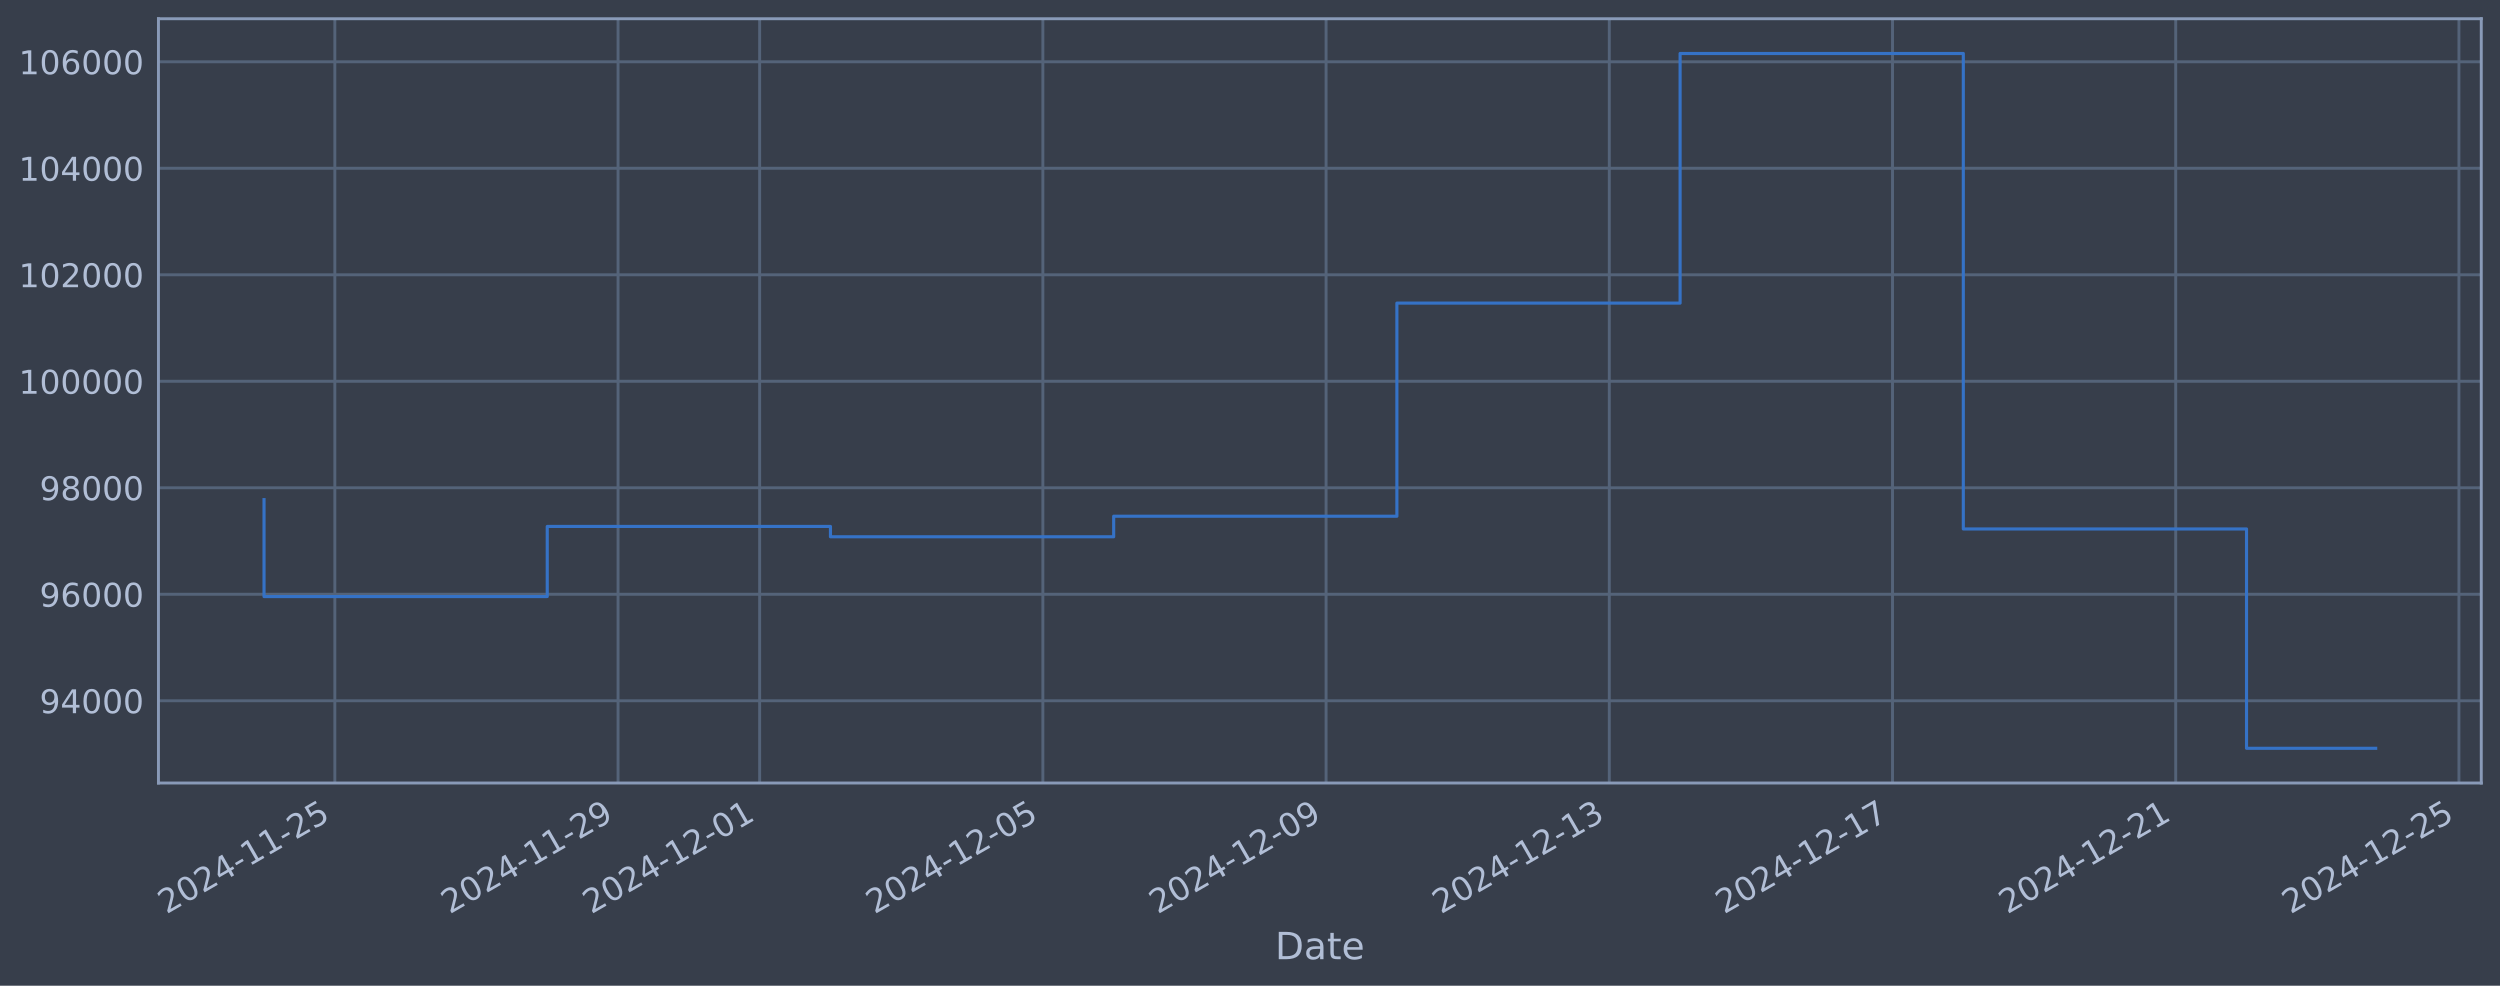
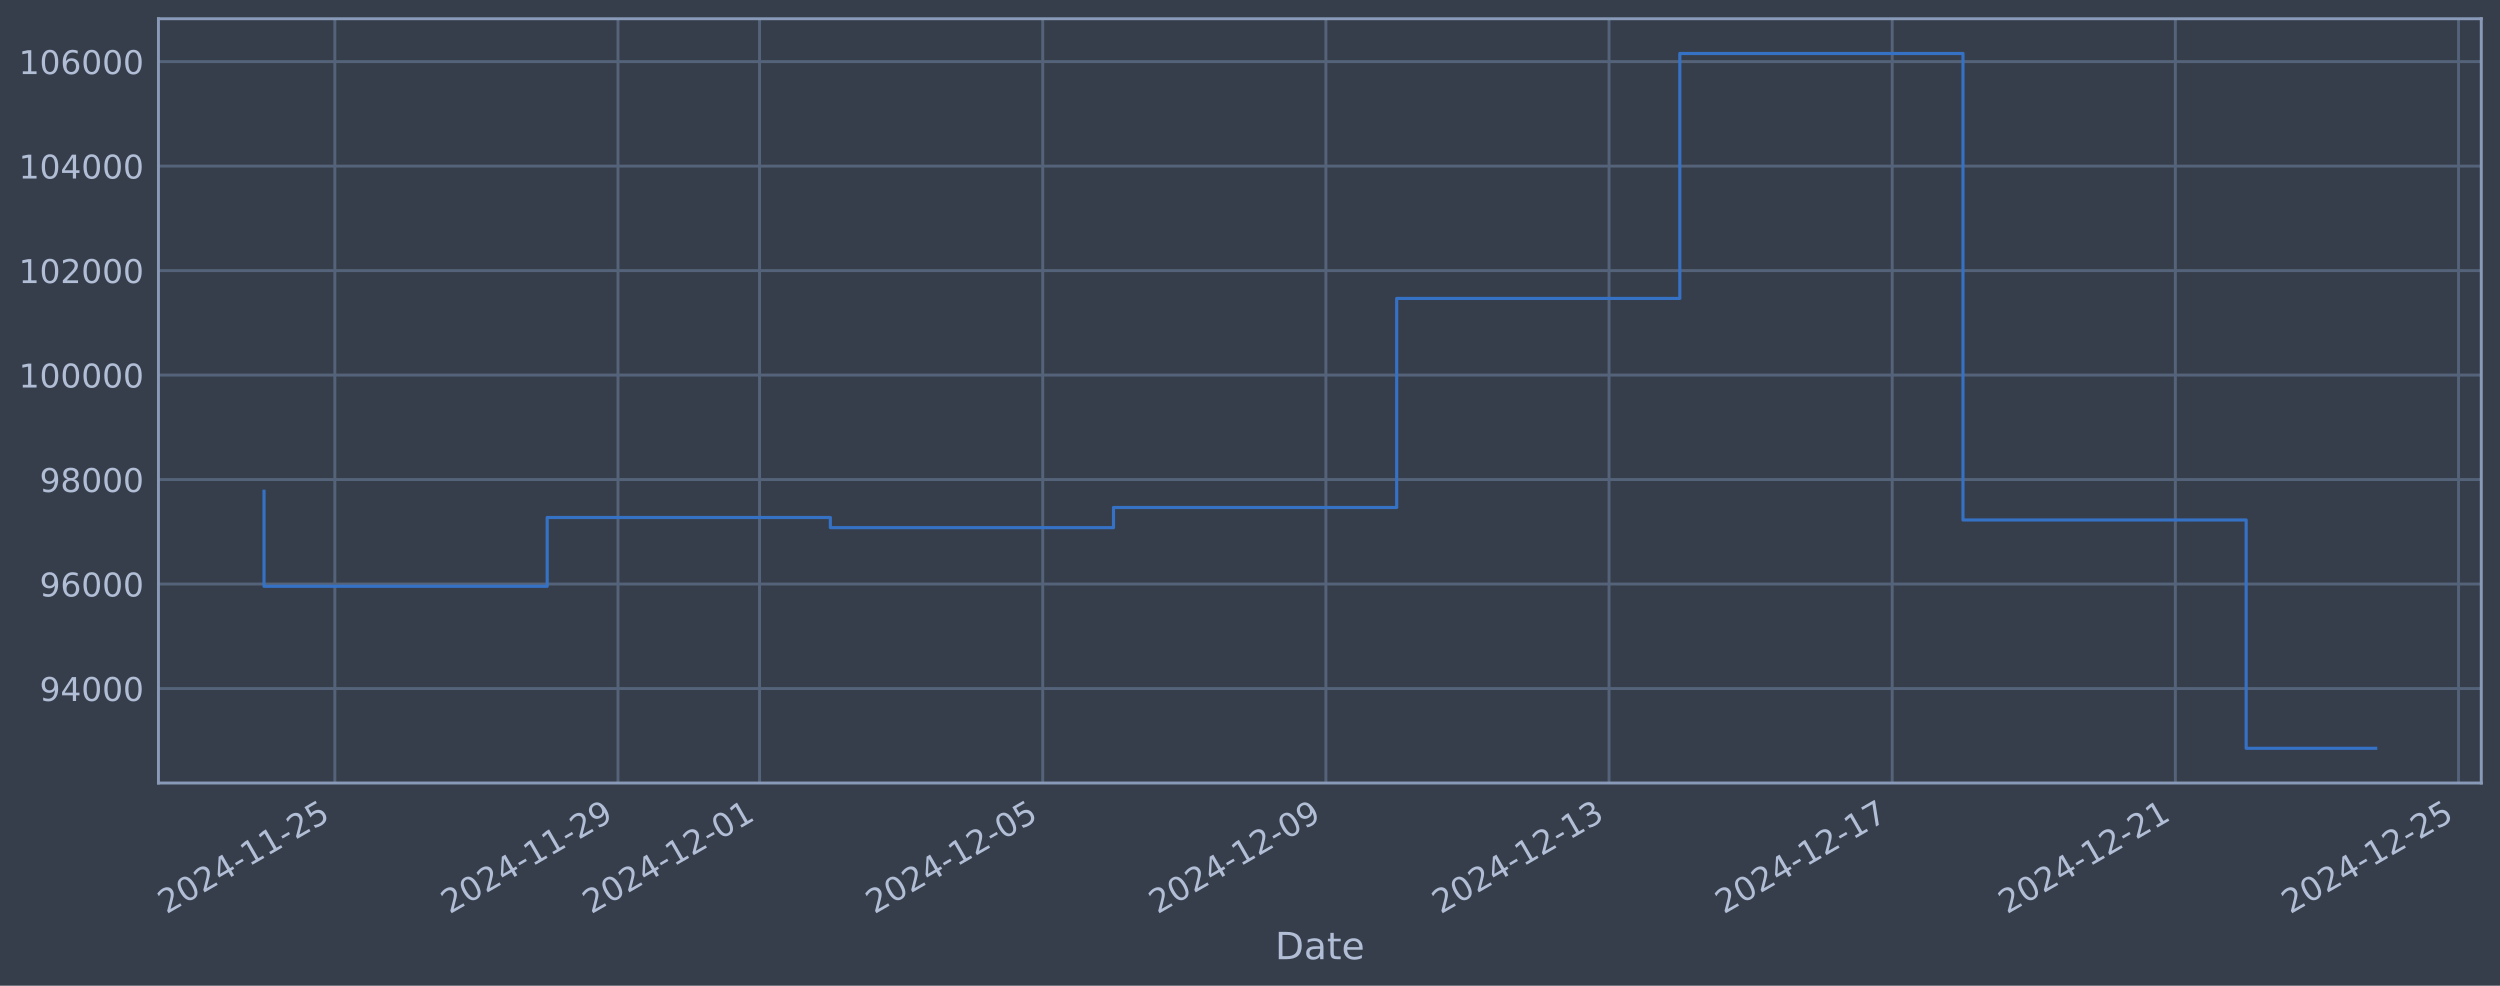
<svg xmlns="http://www.w3.org/2000/svg" xmlns:xlink="http://www.w3.org/1999/xlink" width="960.9pt" height="378.87pt" viewBox="0 0 960.9 378.87" version="1.1">
  <defs>
    <style type="text/css">*{stroke-linejoin: round; stroke-linecap: butt}</style>
  </defs>
  <g id="figure_1">
    <g id="patch_1">
      <path d="M 0 378.87  L 960.9 378.87  L 960.9 0  L 0 0  z " style="fill: #373e4b" />
    </g>
    <g id="axes_1">
      <g id="patch_2">
        <path d="M 60.901 300.96  L 953.701 300.96  L 953.701 7.2  L 60.901 7.2  z " style="fill: #373e4b" />
      </g>
      <g id="matplotlib.axis_1">
        <g id="xtick_1">
          <g id="line2d_1">
-             <path d="M 128.696 300.96  L 128.696 7.2  " clip-path="url(#p35717d8b91)" style="fill: none; stroke: #546379; stroke-width: 1.12; stroke-linecap: square" />
+             <path d="M 128.691 300.96  L 128.691 7.2  " clip-path="url(#p382fd8ee22)" style="fill: none; stroke: #546379; stroke-width: 1.12; stroke-linecap: square" />
          </g>
          <g id="line2d_2" />
          <g id="text_1">
-             <g style="fill: #b1bed6" transform="translate(63.97083 351.4642) rotate(-30) scale(0.126 -0.126)">
+             <g style="fill: #b1bed6" transform="translate(63.96576 351.4642) rotate(-30) scale(0.126 -0.126)">
              <defs>
                <path id="DejaVuSans-32" d="M 1228 531  L 3431 531  L 3431 0  L 469 0  L 469 531  Q 828 903 1448 1529  Q 2069 2156 2228 2338  Q 2531 2678 2651 2914  Q 2772 3150 2772 3378  Q 2772 3750 2511 3984  Q 2250 4219 1831 4219  Q 1534 4219 1204 4116  Q 875 4013 500 3803  L 500 4441  Q 881 4594 1212 4672  Q 1544 4750 1819 4750  Q 2544 4750 2975 4387  Q 3406 4025 3406 3419  Q 3406 3131 3298 2873  Q 3191 2616 2906 2266  Q 2828 2175 2409 1742  Q 1991 1309 1228 531  z " transform="scale(0.015625)" />
                <path id="DejaVuSans-30" d="M 2034 4250  Q 1547 4250 1301 3770  Q 1056 3291 1056 2328  Q 1056 1369 1301 889  Q 1547 409 2034 409  Q 2525 409 2770 889  Q 3016 1369 3016 2328  Q 3016 3291 2770 3770  Q 2525 4250 2034 4250  z M 2034 4750  Q 2819 4750 3233 4129  Q 3647 3509 3647 2328  Q 3647 1150 3233 529  Q 2819 -91 2034 -91  Q 1250 -91 836 529  Q 422 1150 422 2328  Q 422 3509 836 4129  Q 1250 4750 2034 4750  z " transform="scale(0.015625)" />
                <path id="DejaVuSans-34" d="M 2419 4116  L 825 1625  L 2419 1625  L 2419 4116  z M 2253 4666  L 3047 4666  L 3047 1625  L 3713 1625  L 3713 1100  L 3047 1100  L 3047 0  L 2419 0  L 2419 1100  L 313 1100  L 313 1709  L 2253 4666  z " transform="scale(0.015625)" />
                <path id="DejaVuSans-2d" d="M 313 2009  L 1997 2009  L 1997 1497  L 313 1497  L 313 2009  z " transform="scale(0.015625)" />
                <path id="DejaVuSans-31" d="M 794 531  L 1825 531  L 1825 4091  L 703 3866  L 703 4441  L 1819 4666  L 2450 4666  L 2450 531  L 3481 531  L 3481 0  L 794 0  L 794 531  z " transform="scale(0.015625)" />
                <path id="DejaVuSans-35" d="M 691 4666  L 3169 4666  L 3169 4134  L 1269 4134  L 1269 2991  Q 1406 3038 1543 3061  Q 1681 3084 1819 3084  Q 2600 3084 3056 2656  Q 3513 2228 3513 1497  Q 3513 744 3044 326  Q 2575 -91 1722 -91  Q 1428 -91 1123 -41  Q 819 9 494 109  L 494 744  Q 775 591 1075 516  Q 1375 441 1709 441  Q 2250 441 2565 725  Q 2881 1009 2881 1497  Q 2881 1984 2565 2268  Q 2250 2553 1709 2553  Q 1456 2553 1204 2497  Q 953 2441 691 2322  L 691 4666  z " transform="scale(0.015625)" />
              </defs>
              <use xlink:href="#DejaVuSans-32" />
              <use xlink:href="#DejaVuSans-30" transform="translate(63.62305 0)" />
              <use xlink:href="#DejaVuSans-32" transform="translate(127.2461 0)" />
              <use xlink:href="#DejaVuSans-34" transform="translate(190.8691 0)" />
              <use xlink:href="#DejaVuSans-2d" transform="translate(254.4922 0)" />
              <use xlink:href="#DejaVuSans-31" transform="translate(290.5762 0)" />
              <use xlink:href="#DejaVuSans-31" transform="translate(354.1992 0)" />
              <use xlink:href="#DejaVuSans-2d" transform="translate(417.8223 0)" />
              <use xlink:href="#DejaVuSans-32" transform="translate(453.9062 0)" />
              <use xlink:href="#DejaVuSans-35" transform="translate(517.5293 0)" />
            </g>
          </g>
        </g>
        <g id="xtick_2">
          <g id="line2d_3">
-             <path d="M 237.552 300.96  L 237.552 7.2  " clip-path="url(#p35717d8b91)" style="fill: none; stroke: #546379; stroke-width: 1.12; stroke-linecap: square" />
+             <path d="M 237.527 300.96  L 237.527 7.2  " clip-path="url(#p382fd8ee22)" style="fill: none; stroke: #546379; stroke-width: 1.12; stroke-linecap: square" />
          </g>
          <g id="line2d_4" />
          <g id="text_2">
-             <g style="fill: #b1bed6" transform="translate(172.8269 351.4642) rotate(-30) scale(0.126 -0.126)">
+             <g style="fill: #b1bed6" transform="translate(172.8016 351.4642) rotate(-30) scale(0.126 -0.126)">
              <defs>
                <path id="DejaVuSans-39" d="M 703 97  L 703 672  Q 941 559 1184 500  Q 1428 441 1663 441  Q 2288 441 2617 861  Q 2947 1281 2994 2138  Q 2813 1869 2534 1725  Q 2256 1581 1919 1581  Q 1219 1581 811 2004  Q 403 2428 403 3163  Q 403 3881 828 4315  Q 1253 4750 1959 4750  Q 2769 4750 3195 4129  Q 3622 3509 3622 2328  Q 3622 1225 3098 567  Q 2575 -91 1691 -91  Q 1453 -91 1209 -44  Q 966 3 703 97  z M 1959 2075  Q 2384 2075 2632 2365  Q 2881 2656 2881 3163  Q 2881 3666 2632 3958  Q 2384 4250 1959 4250  Q 1534 4250 1286 3958  Q 1038 3666 1038 3163  Q 1038 2656 1286 2365  Q 1534 2075 1959 2075  z " transform="scale(0.015625)" />
              </defs>
              <use xlink:href="#DejaVuSans-32" />
              <use xlink:href="#DejaVuSans-30" transform="translate(63.62305 0)" />
              <use xlink:href="#DejaVuSans-32" transform="translate(127.2461 0)" />
              <use xlink:href="#DejaVuSans-34" transform="translate(190.8691 0)" />
              <use xlink:href="#DejaVuSans-2d" transform="translate(254.4922 0)" />
              <use xlink:href="#DejaVuSans-31" transform="translate(290.5762 0)" />
              <use xlink:href="#DejaVuSans-31" transform="translate(354.1992 0)" />
              <use xlink:href="#DejaVuSans-2d" transform="translate(417.8223 0)" />
              <use xlink:href="#DejaVuSans-32" transform="translate(453.9062 0)" />
              <use xlink:href="#DejaVuSans-39" transform="translate(517.5293 0)" />
            </g>
          </g>
        </g>
        <g id="xtick_3">
          <g id="line2d_5">
-             <path d="M 291.98 300.96  L 291.98 7.2  " clip-path="url(#p35717d8b91)" style="fill: none; stroke: #546379; stroke-width: 1.12; stroke-linecap: square" />
+             <path d="M 291.945 300.96  L 291.945 7.2  " clip-path="url(#p382fd8ee22)" style="fill: none; stroke: #546379; stroke-width: 1.12; stroke-linecap: square" />
          </g>
          <g id="line2d_6" />
          <g id="text_3">
-             <g style="fill: #b1bed6" transform="translate(227.2549 351.4642) rotate(-30) scale(0.126 -0.126)">
+             <g style="fill: #b1bed6" transform="translate(227.2195 351.4642) rotate(-30) scale(0.126 -0.126)">
              <use xlink:href="#DejaVuSans-32" />
              <use xlink:href="#DejaVuSans-30" transform="translate(63.62305 0)" />
              <use xlink:href="#DejaVuSans-32" transform="translate(127.2461 0)" />
              <use xlink:href="#DejaVuSans-34" transform="translate(190.8691 0)" />
              <use xlink:href="#DejaVuSans-2d" transform="translate(254.4922 0)" />
              <use xlink:href="#DejaVuSans-31" transform="translate(290.5762 0)" />
              <use xlink:href="#DejaVuSans-32" transform="translate(354.1992 0)" />
              <use xlink:href="#DejaVuSans-2d" transform="translate(417.8223 0)" />
              <use xlink:href="#DejaVuSans-30" transform="translate(453.9062 0)" />
              <use xlink:href="#DejaVuSans-31" transform="translate(517.5293 0)" />
            </g>
          </g>
        </g>
        <g id="xtick_4">
          <g id="line2d_7">
-             <path d="M 400.837 300.96  L 400.837 7.2  " clip-path="url(#p35717d8b91)" style="fill: none; stroke: #546379; stroke-width: 1.12; stroke-linecap: square" />
+             <path d="M 400.781 300.96  L 400.781 7.2  " clip-path="url(#p382fd8ee22)" style="fill: none; stroke: #546379; stroke-width: 1.12; stroke-linecap: square" />
          </g>
          <g id="line2d_8" />
          <g id="text_4">
-             <g style="fill: #b1bed6" transform="translate(336.111 351.4642) rotate(-30) scale(0.126 -0.126)">
+             <g style="fill: #b1bed6" transform="translate(336.0553 351.4642) rotate(-30) scale(0.126 -0.126)">
              <use xlink:href="#DejaVuSans-32" />
              <use xlink:href="#DejaVuSans-30" transform="translate(63.62305 0)" />
              <use xlink:href="#DejaVuSans-32" transform="translate(127.2461 0)" />
              <use xlink:href="#DejaVuSans-34" transform="translate(190.8691 0)" />
              <use xlink:href="#DejaVuSans-2d" transform="translate(254.4922 0)" />
              <use xlink:href="#DejaVuSans-31" transform="translate(290.5762 0)" />
              <use xlink:href="#DejaVuSans-32" transform="translate(354.1992 0)" />
              <use xlink:href="#DejaVuSans-2d" transform="translate(417.8223 0)" />
              <use xlink:href="#DejaVuSans-30" transform="translate(453.9062 0)" />
              <use xlink:href="#DejaVuSans-35" transform="translate(517.5293 0)" />
            </g>
          </g>
        </g>
        <g id="xtick_5">
          <g id="line2d_9">
-             <path d="M 509.693 300.96  L 509.693 7.2  " clip-path="url(#p35717d8b91)" style="fill: none; stroke: #546379; stroke-width: 1.12; stroke-linecap: square" />
+             <path d="M 509.617 300.96  L 509.617 7.2  " clip-path="url(#p382fd8ee22)" style="fill: none; stroke: #546379; stroke-width: 1.12; stroke-linecap: square" />
          </g>
          <g id="line2d_10" />
          <g id="text_5">
-             <g style="fill: #b1bed6" transform="translate(444.9671 351.4642) rotate(-30) scale(0.126 -0.126)">
+             <g style="fill: #b1bed6" transform="translate(444.8911 351.4642) rotate(-30) scale(0.126 -0.126)">
              <use xlink:href="#DejaVuSans-32" />
              <use xlink:href="#DejaVuSans-30" transform="translate(63.62305 0)" />
              <use xlink:href="#DejaVuSans-32" transform="translate(127.2461 0)" />
              <use xlink:href="#DejaVuSans-34" transform="translate(190.8691 0)" />
              <use xlink:href="#DejaVuSans-2d" transform="translate(254.4922 0)" />
              <use xlink:href="#DejaVuSans-31" transform="translate(290.5762 0)" />
              <use xlink:href="#DejaVuSans-32" transform="translate(354.1992 0)" />
              <use xlink:href="#DejaVuSans-2d" transform="translate(417.8223 0)" />
              <use xlink:href="#DejaVuSans-30" transform="translate(453.9062 0)" />
              <use xlink:href="#DejaVuSans-39" transform="translate(517.5293 0)" />
            </g>
          </g>
        </g>
        <g id="xtick_6">
          <g id="line2d_11">
-             <path d="M 618.549 300.96  L 618.549 7.2  " clip-path="url(#p35717d8b91)" style="fill: none; stroke: #546379; stroke-width: 1.12; stroke-linecap: square" />
+             <path d="M 618.452 300.96  L 618.452 7.2  " clip-path="url(#p382fd8ee22)" style="fill: none; stroke: #546379; stroke-width: 1.12; stroke-linecap: square" />
          </g>
          <g id="line2d_12" />
          <g id="text_6">
-             <g style="fill: #b1bed6" transform="translate(553.8232 351.4642) rotate(-30) scale(0.126 -0.126)">
+             <g style="fill: #b1bed6" transform="translate(553.7269 351.4642) rotate(-30) scale(0.126 -0.126)">
              <defs>
                <path id="DejaVuSans-33" d="M 2597 2516  Q 3050 2419 3304 2112  Q 3559 1806 3559 1356  Q 3559 666 3084 287  Q 2609 -91 1734 -91  Q 1441 -91 1130 -33  Q 819 25 488 141  L 488 750  Q 750 597 1062 519  Q 1375 441 1716 441  Q 2309 441 2620 675  Q 2931 909 2931 1356  Q 2931 1769 2642 2001  Q 2353 2234 1838 2234  L 1294 2234  L 1294 2753  L 1863 2753  Q 2328 2753 2575 2939  Q 2822 3125 2822 3475  Q 2822 3834 2567 4026  Q 2313 4219 1838 4219  Q 1578 4219 1281 4162  Q 984 4106 628 3988  L 628 4550  Q 988 4650 1302 4700  Q 1616 4750 1894 4750  Q 2613 4750 3031 4423  Q 3450 4097 3450 3541  Q 3450 3153 3228 2886  Q 3006 2619 2597 2516  z " transform="scale(0.015625)" />
              </defs>
              <use xlink:href="#DejaVuSans-32" />
              <use xlink:href="#DejaVuSans-30" transform="translate(63.62305 0)" />
              <use xlink:href="#DejaVuSans-32" transform="translate(127.2461 0)" />
              <use xlink:href="#DejaVuSans-34" transform="translate(190.8691 0)" />
              <use xlink:href="#DejaVuSans-2d" transform="translate(254.4922 0)" />
              <use xlink:href="#DejaVuSans-31" transform="translate(290.5762 0)" />
              <use xlink:href="#DejaVuSans-32" transform="translate(354.1992 0)" />
              <use xlink:href="#DejaVuSans-2d" transform="translate(417.8223 0)" />
              <use xlink:href="#DejaVuSans-31" transform="translate(453.9062 0)" />
              <use xlink:href="#DejaVuSans-33" transform="translate(517.5293 0)" />
            </g>
          </g>
        </g>
        <g id="xtick_7">
          <g id="line2d_13">
-             <path d="M 727.405 300.96  L 727.405 7.2  " clip-path="url(#p35717d8b91)" style="fill: none; stroke: #546379; stroke-width: 1.12; stroke-linecap: square" />
+             <path d="M 727.288 300.96  L 727.288 7.2  " clip-path="url(#p382fd8ee22)" style="fill: none; stroke: #546379; stroke-width: 1.12; stroke-linecap: square" />
          </g>
          <g id="line2d_14" />
          <g id="text_7">
-             <g style="fill: #b1bed6" transform="translate(662.6792 351.4642) rotate(-30) scale(0.126 -0.126)">
+             <g style="fill: #b1bed6" transform="translate(662.5627 351.4642) rotate(-30) scale(0.126 -0.126)">
              <defs>
                <path id="DejaVuSans-37" d="M 525 4666  L 3525 4666  L 3525 4397  L 1831 0  L 1172 0  L 2766 4134  L 525 4134  L 525 4666  z " transform="scale(0.015625)" />
              </defs>
              <use xlink:href="#DejaVuSans-32" />
              <use xlink:href="#DejaVuSans-30" transform="translate(63.62305 0)" />
              <use xlink:href="#DejaVuSans-32" transform="translate(127.2461 0)" />
              <use xlink:href="#DejaVuSans-34" transform="translate(190.8691 0)" />
              <use xlink:href="#DejaVuSans-2d" transform="translate(254.4922 0)" />
              <use xlink:href="#DejaVuSans-31" transform="translate(290.5762 0)" />
              <use xlink:href="#DejaVuSans-32" transform="translate(354.1992 0)" />
              <use xlink:href="#DejaVuSans-2d" transform="translate(417.8223 0)" />
              <use xlink:href="#DejaVuSans-31" transform="translate(453.9062 0)" />
              <use xlink:href="#DejaVuSans-37" transform="translate(517.5293 0)" />
            </g>
          </g>
        </g>
        <g id="xtick_8">
          <g id="line2d_15">
-             <path d="M 836.261 300.96  L 836.261 7.2  " clip-path="url(#p35717d8b91)" style="fill: none; stroke: #546379; stroke-width: 1.12; stroke-linecap: square" />
+             <path d="M 836.124 300.96  L 836.124 7.2  " clip-path="url(#p382fd8ee22)" style="fill: none; stroke: #546379; stroke-width: 1.12; stroke-linecap: square" />
          </g>
          <g id="line2d_16" />
          <g id="text_8">
-             <g style="fill: #b1bed6" transform="translate(771.5353 351.4642) rotate(-30) scale(0.126 -0.126)">
+             <g style="fill: #b1bed6" transform="translate(771.3985 351.4642) rotate(-30) scale(0.126 -0.126)">
              <use xlink:href="#DejaVuSans-32" />
              <use xlink:href="#DejaVuSans-30" transform="translate(63.62305 0)" />
              <use xlink:href="#DejaVuSans-32" transform="translate(127.2461 0)" />
              <use xlink:href="#DejaVuSans-34" transform="translate(190.8691 0)" />
              <use xlink:href="#DejaVuSans-2d" transform="translate(254.4922 0)" />
              <use xlink:href="#DejaVuSans-31" transform="translate(290.5762 0)" />
              <use xlink:href="#DejaVuSans-32" transform="translate(354.1992 0)" />
              <use xlink:href="#DejaVuSans-2d" transform="translate(417.8223 0)" />
              <use xlink:href="#DejaVuSans-32" transform="translate(453.9062 0)" />
              <use xlink:href="#DejaVuSans-31" transform="translate(517.5293 0)" />
            </g>
          </g>
        </g>
        <g id="xtick_9">
          <g id="line2d_17">
-             <path d="M 945.117 300.96  L 945.117 7.2  " clip-path="url(#p35717d8b91)" style="fill: none; stroke: #546379; stroke-width: 1.12; stroke-linecap: square" />
+             <path d="M 944.96 300.96  L 944.96 7.2  " clip-path="url(#p382fd8ee22)" style="fill: none; stroke: #546379; stroke-width: 1.12; stroke-linecap: square" />
          </g>
          <g id="line2d_18" />
          <g id="text_9">
-             <g style="fill: #b1bed6" transform="translate(880.3914 351.4642) rotate(-30) scale(0.126 -0.126)">
+             <g style="fill: #b1bed6" transform="translate(880.2343 351.4642) rotate(-30) scale(0.126 -0.126)">
              <use xlink:href="#DejaVuSans-32" />
              <use xlink:href="#DejaVuSans-30" transform="translate(63.62305 0)" />
              <use xlink:href="#DejaVuSans-32" transform="translate(127.2461 0)" />
              <use xlink:href="#DejaVuSans-34" transform="translate(190.8691 0)" />
              <use xlink:href="#DejaVuSans-2d" transform="translate(254.4922 0)" />
              <use xlink:href="#DejaVuSans-31" transform="translate(290.5762 0)" />
              <use xlink:href="#DejaVuSans-32" transform="translate(354.1992 0)" />
              <use xlink:href="#DejaVuSans-2d" transform="translate(417.8223 0)" />
              <use xlink:href="#DejaVuSans-32" transform="translate(453.9062 0)" />
              <use xlink:href="#DejaVuSans-35" transform="translate(517.5293 0)" />
            </g>
          </g>
        </g>
        <g id="text_10">
          <g style="fill: #b1bed6" transform="translate(490.0914 368.6753) scale(0.144 -0.144)">
            <defs>
              <path id="DejaVuSans-44" d="M 1259 4147  L 1259 519  L 2022 519  Q 2988 519 3436 956  Q 3884 1394 3884 2338  Q 3884 3275 3436 3711  Q 2988 4147 2022 4147  L 1259 4147  z M 628 4666  L 1925 4666  Q 3281 4666 3915 4102  Q 4550 3538 4550 2338  Q 4550 1131 3912 565  Q 3275 0 1925 0  L 628 0  L 628 4666  z " transform="scale(0.015625)" />
              <path id="DejaVuSans-61" d="M 2194 1759  Q 1497 1759 1228 1600  Q 959 1441 959 1056  Q 959 750 1161 570  Q 1363 391 1709 391  Q 2188 391 2477 730  Q 2766 1069 2766 1631  L 2766 1759  L 2194 1759  z M 3341 1997  L 3341 0  L 2766 0  L 2766 531  Q 2569 213 2275 61  Q 1981 -91 1556 -91  Q 1019 -91 701 211  Q 384 513 384 1019  Q 384 1609 779 1909  Q 1175 2209 1959 2209  L 2766 2209  L 2766 2266  Q 2766 2663 2505 2880  Q 2244 3097 1772 3097  Q 1472 3097 1187 3025  Q 903 2953 641 2809  L 641 3341  Q 956 3463 1253 3523  Q 1550 3584 1831 3584  Q 2591 3584 2966 3190  Q 3341 2797 3341 1997  z " transform="scale(0.015625)" />
              <path id="DejaVuSans-74" d="M 1172 4494  L 1172 3500  L 2356 3500  L 2356 3053  L 1172 3053  L 1172 1153  Q 1172 725 1289 603  Q 1406 481 1766 481  L 2356 481  L 2356 0  L 1766 0  Q 1100 0 847 248  Q 594 497 594 1153  L 594 3053  L 172 3053  L 172 3500  L 594 3500  L 594 4494  L 1172 4494  z " transform="scale(0.015625)" />
              <path id="DejaVuSans-65" d="M 3597 1894  L 3597 1613  L 953 1613  Q 991 1019 1311 708  Q 1631 397 2203 397  Q 2534 397 2845 478  Q 3156 559 3463 722  L 3463 178  Q 3153 47 2828 -22  Q 2503 -91 2169 -91  Q 1331 -91 842 396  Q 353 884 353 1716  Q 353 2575 817 3079  Q 1281 3584 2069 3584  Q 2775 3584 3186 3129  Q 3597 2675 3597 1894  z M 3022 2063  Q 3016 2534 2758 2815  Q 2500 3097 2075 3097  Q 1594 3097 1305 2825  Q 1016 2553 972 2059  L 3022 2063  z " transform="scale(0.015625)" />
            </defs>
            <use xlink:href="#DejaVuSans-44" />
            <use xlink:href="#DejaVuSans-61" transform="translate(77.00195 0)" />
            <use xlink:href="#DejaVuSans-74" transform="translate(138.2812 0)" />
            <use xlink:href="#DejaVuSans-65" transform="translate(177.4902 0)" />
          </g>
        </g>
      </g>
      <g id="matplotlib.axis_2">
        <g id="ytick_1">
          <g id="line2d_19">
-             <path d="M 60.901 269.347  L 953.701 269.347  " clip-path="url(#p35717d8b91)" style="fill: none; stroke: #546379; stroke-width: 1.12; stroke-linecap: square" />
+             <path d="M 60.901 264.639  L 953.701 264.639  " clip-path="url(#p382fd8ee22)" style="fill: none; stroke: #546379; stroke-width: 1.12; stroke-linecap: square" />
          </g>
          <g id="line2d_20" />
          <g id="text_11">
-             <g style="fill: #b1bed6" transform="translate(15.21675 274.1337) scale(0.126 -0.126)">
+             <g style="fill: #b1bed6" transform="translate(15.21675 269.4256) scale(0.126 -0.126)">
              <use xlink:href="#DejaVuSans-39" />
              <use xlink:href="#DejaVuSans-34" transform="translate(63.62305 0)" />
              <use xlink:href="#DejaVuSans-30" transform="translate(127.2461 0)" />
              <use xlink:href="#DejaVuSans-30" transform="translate(190.8691 0)" />
              <use xlink:href="#DejaVuSans-30" transform="translate(254.4922 0)" />
            </g>
          </g>
        </g>
        <g id="ytick_2">
          <g id="line2d_21">
-             <path d="M 60.901 228.413  L 953.701 228.413  " clip-path="url(#p35717d8b91)" style="fill: none; stroke: #546379; stroke-width: 1.12; stroke-linecap: square" />
+             <path d="M 60.901 224.48  L 953.701 224.48  " clip-path="url(#p382fd8ee22)" style="fill: none; stroke: #546379; stroke-width: 1.12; stroke-linecap: square" />
          </g>
          <g id="line2d_22" />
          <g id="text_12">
-             <g style="fill: #b1bed6" transform="translate(15.21675 233.2002) scale(0.126 -0.126)">
+             <g style="fill: #b1bed6" transform="translate(15.21675 229.2667) scale(0.126 -0.126)">
              <defs>
                <path id="DejaVuSans-36" d="M 2113 2584  Q 1688 2584 1439 2293  Q 1191 2003 1191 1497  Q 1191 994 1439 701  Q 1688 409 2113 409  Q 2538 409 2786 701  Q 3034 994 3034 1497  Q 3034 2003 2786 2293  Q 2538 2584 2113 2584  z M 3366 4563  L 3366 3988  Q 3128 4100 2886 4159  Q 2644 4219 2406 4219  Q 1781 4219 1451 3797  Q 1122 3375 1075 2522  Q 1259 2794 1537 2939  Q 1816 3084 2150 3084  Q 2853 3084 3261 2657  Q 3669 2231 3669 1497  Q 3669 778 3244 343  Q 2819 -91 2113 -91  Q 1303 -91 875 529  Q 447 1150 447 2328  Q 447 3434 972 4092  Q 1497 4750 2381 4750  Q 2619 4750 2861 4703  Q 3103 4656 3366 4563  z " transform="scale(0.015625)" />
              </defs>
              <use xlink:href="#DejaVuSans-39" />
              <use xlink:href="#DejaVuSans-36" transform="translate(63.62305 0)" />
              <use xlink:href="#DejaVuSans-30" transform="translate(127.2461 0)" />
              <use xlink:href="#DejaVuSans-30" transform="translate(190.8691 0)" />
              <use xlink:href="#DejaVuSans-30" transform="translate(254.4922 0)" />
            </g>
          </g>
        </g>
        <g id="ytick_3">
          <g id="line2d_23">
-             <path d="M 60.901 187.48  L 953.701 187.48  " clip-path="url(#p35717d8b91)" style="fill: none; stroke: #546379; stroke-width: 1.12; stroke-linecap: square" />
+             <path d="M 60.901 184.321  L 953.701 184.321  " clip-path="url(#p382fd8ee22)" style="fill: none; stroke: #546379; stroke-width: 1.12; stroke-linecap: square" />
          </g>
          <g id="line2d_24" />
          <g id="text_13">
-             <g style="fill: #b1bed6" transform="translate(15.21675 192.2667) scale(0.126 -0.126)">
+             <g style="fill: #b1bed6" transform="translate(15.21675 189.1079) scale(0.126 -0.126)">
              <defs>
                <path id="DejaVuSans-38" d="M 2034 2216  Q 1584 2216 1326 1975  Q 1069 1734 1069 1313  Q 1069 891 1326 650  Q 1584 409 2034 409  Q 2484 409 2743 651  Q 3003 894 3003 1313  Q 3003 1734 2745 1975  Q 2488 2216 2034 2216  z M 1403 2484  Q 997 2584 770 2862  Q 544 3141 544 3541  Q 544 4100 942 4425  Q 1341 4750 2034 4750  Q 2731 4750 3128 4425  Q 3525 4100 3525 3541  Q 3525 3141 3298 2862  Q 3072 2584 2669 2484  Q 3125 2378 3379 2068  Q 3634 1759 3634 1313  Q 3634 634 3220 271  Q 2806 -91 2034 -91  Q 1263 -91 848 271  Q 434 634 434 1313  Q 434 1759 690 2068  Q 947 2378 1403 2484  z M 1172 3481  Q 1172 3119 1398 2916  Q 1625 2713 2034 2713  Q 2441 2713 2670 2916  Q 2900 3119 2900 3481  Q 2900 3844 2670 4047  Q 2441 4250 2034 4250  Q 1625 4250 1398 4047  Q 1172 3844 1172 3481  z " transform="scale(0.015625)" />
              </defs>
              <use xlink:href="#DejaVuSans-39" />
              <use xlink:href="#DejaVuSans-38" transform="translate(63.62305 0)" />
              <use xlink:href="#DejaVuSans-30" transform="translate(127.2461 0)" />
              <use xlink:href="#DejaVuSans-30" transform="translate(190.8691 0)" />
              <use xlink:href="#DejaVuSans-30" transform="translate(254.4922 0)" />
            </g>
          </g>
        </g>
        <g id="ytick_4">
          <g id="line2d_25">
-             <path d="M 60.901 146.546  L 953.701 146.546  " clip-path="url(#p35717d8b91)" style="fill: none; stroke: #546379; stroke-width: 1.12; stroke-linecap: square" />
+             <path d="M 60.901 144.162  L 953.701 144.162  " clip-path="url(#p382fd8ee22)" style="fill: none; stroke: #546379; stroke-width: 1.12; stroke-linecap: square" />
          </g>
          <g id="line2d_26" />
          <g id="text_14">
-             <g style="fill: #b1bed6" transform="translate(7.2 151.3332) scale(0.126 -0.126)">
+             <g style="fill: #b1bed6" transform="translate(7.2 148.949) scale(0.126 -0.126)">
              <use xlink:href="#DejaVuSans-31" />
              <use xlink:href="#DejaVuSans-30" transform="translate(63.62305 0)" />
              <use xlink:href="#DejaVuSans-30" transform="translate(127.2461 0)" />
              <use xlink:href="#DejaVuSans-30" transform="translate(190.8691 0)" />
              <use xlink:href="#DejaVuSans-30" transform="translate(254.4922 0)" />
              <use xlink:href="#DejaVuSans-30" transform="translate(318.1152 0)" />
            </g>
          </g>
        </g>
        <g id="ytick_5">
          <g id="line2d_27">
-             <path d="M 60.901 105.613  L 953.701 105.613  " clip-path="url(#p35717d8b91)" style="fill: none; stroke: #546379; stroke-width: 1.12; stroke-linecap: square" />
+             <path d="M 60.901 104.003  L 953.701 104.003  " clip-path="url(#p382fd8ee22)" style="fill: none; stroke: #546379; stroke-width: 1.12; stroke-linecap: square" />
          </g>
          <g id="line2d_28" />
          <g id="text_15">
-             <g style="fill: #b1bed6" transform="translate(7.2 110.3998) scale(0.126 -0.126)">
+             <g style="fill: #b1bed6" transform="translate(7.2 108.7901) scale(0.126 -0.126)">
              <use xlink:href="#DejaVuSans-31" />
              <use xlink:href="#DejaVuSans-30" transform="translate(63.62305 0)" />
              <use xlink:href="#DejaVuSans-32" transform="translate(127.2461 0)" />
              <use xlink:href="#DejaVuSans-30" transform="translate(190.8691 0)" />
              <use xlink:href="#DejaVuSans-30" transform="translate(254.4922 0)" />
              <use xlink:href="#DejaVuSans-30" transform="translate(318.1152 0)" />
            </g>
          </g>
        </g>
        <g id="ytick_6">
          <g id="line2d_29">
-             <path d="M 60.901 64.679  L 953.701 64.679  " clip-path="url(#p35717d8b91)" style="fill: none; stroke: #546379; stroke-width: 1.12; stroke-linecap: square" />
+             <path d="M 60.901 63.844  L 953.701 63.844  " clip-path="url(#p382fd8ee22)" style="fill: none; stroke: #546379; stroke-width: 1.12; stroke-linecap: square" />
          </g>
          <g id="line2d_30" />
          <g id="text_16">
-             <g style="fill: #b1bed6" transform="translate(7.2 69.46626) scale(0.126 -0.126)">
+             <g style="fill: #b1bed6" transform="translate(7.2 68.63122) scale(0.126 -0.126)">
              <use xlink:href="#DejaVuSans-31" />
              <use xlink:href="#DejaVuSans-30" transform="translate(63.62305 0)" />
              <use xlink:href="#DejaVuSans-34" transform="translate(127.2461 0)" />
              <use xlink:href="#DejaVuSans-30" transform="translate(190.8691 0)" />
              <use xlink:href="#DejaVuSans-30" transform="translate(254.4922 0)" />
              <use xlink:href="#DejaVuSans-30" transform="translate(318.1152 0)" />
            </g>
          </g>
        </g>
        <g id="ytick_7">
          <g id="line2d_31">
-             <path d="M 60.901 23.746  L 953.701 23.746  " clip-path="url(#p35717d8b91)" style="fill: none; stroke: #546379; stroke-width: 1.12; stroke-linecap: square" />
+             <path d="M 60.901 23.685  L 953.701 23.685  " clip-path="url(#p382fd8ee22)" style="fill: none; stroke: #546379; stroke-width: 1.12; stroke-linecap: square" />
          </g>
          <g id="line2d_32" />
          <g id="text_17">
-             <g style="fill: #b1bed6" transform="translate(7.2 28.53276) scale(0.126 -0.126)">
+             <g style="fill: #b1bed6" transform="translate(7.2 28.47234) scale(0.126 -0.126)">
              <use xlink:href="#DejaVuSans-31" />
              <use xlink:href="#DejaVuSans-30" transform="translate(63.62305 0)" />
              <use xlink:href="#DejaVuSans-36" transform="translate(127.2461 0)" />
              <use xlink:href="#DejaVuSans-30" transform="translate(190.8691 0)" />
              <use xlink:href="#DejaVuSans-30" transform="translate(254.4922 0)" />
              <use xlink:href="#DejaVuSans-30" transform="translate(318.1152 0)" />
            </g>
          </g>
        </g>
      </g>
      <g id="line2d_33">
-         <path d="M 101.482 192.045  L 101.482 229.293  L 210.338 229.293  L 210.338 202.346  L 319.194 202.346  L 319.194 206.319  L 428.051 206.319  L 428.051 198.418  L 536.907 198.418  L 536.907 116.511  L 645.763 116.511  L 645.763 20.553  L 754.619 20.553  L 754.619 203.31  L 863.475 203.31  L 863.475 287.607  L 913.119 287.607  " clip-path="url(#p35717d8b91)" style="fill: none; stroke: #3572c6; stroke-width: 1.2; stroke-linecap: square" />
+         <path d="M 101.482 188.8  L 101.482 225.343  L 210.318 225.343  L 210.318 198.906  L 319.154 198.906  L 319.154 202.803  L 427.99 202.803  L 427.99 195.052  L 536.826 195.052  L 536.826 114.695  L 645.661 114.695  L 645.661 20.553  L 754.497 20.553  L 754.497 199.851  L 863.333 199.851  L 863.333 287.607  L 913.119 287.607  " clip-path="url(#p382fd8ee22)" style="fill: none; stroke: #3572c6; stroke-width: 1.2; stroke-linecap: square" />
      </g>
      <g id="patch_3">
        <path d="M 60.901 300.96  L 60.901 7.2  " style="fill: none; stroke: #899ab8; stroke-width: 1.12; stroke-linejoin: miter; stroke-linecap: square" />
      </g>
      <g id="patch_4">
        <path d="M 953.701 300.96  L 953.701 7.2  " style="fill: none; stroke: #899ab8; stroke-width: 1.12; stroke-linejoin: miter; stroke-linecap: square" />
      </g>
      <g id="patch_5">
        <path d="M 60.901 300.96  L 953.701 300.96  " style="fill: none; stroke: #899ab8; stroke-width: 1.12; stroke-linejoin: miter; stroke-linecap: square" />
      </g>
      <g id="patch_6">
        <path d="M 60.901 7.2  L 953.701 7.2  " style="fill: none; stroke: #899ab8; stroke-width: 1.12; stroke-linejoin: miter; stroke-linecap: square" />
      </g>
    </g>
  </g>
  <defs>
-     <clipPath id="p35717d8b91">
+     <clipPath id="p382fd8ee22">
      <rect x="60.901" y="7.2" width="892.8" height="293.76" />
    </clipPath>
  </defs>
</svg>
